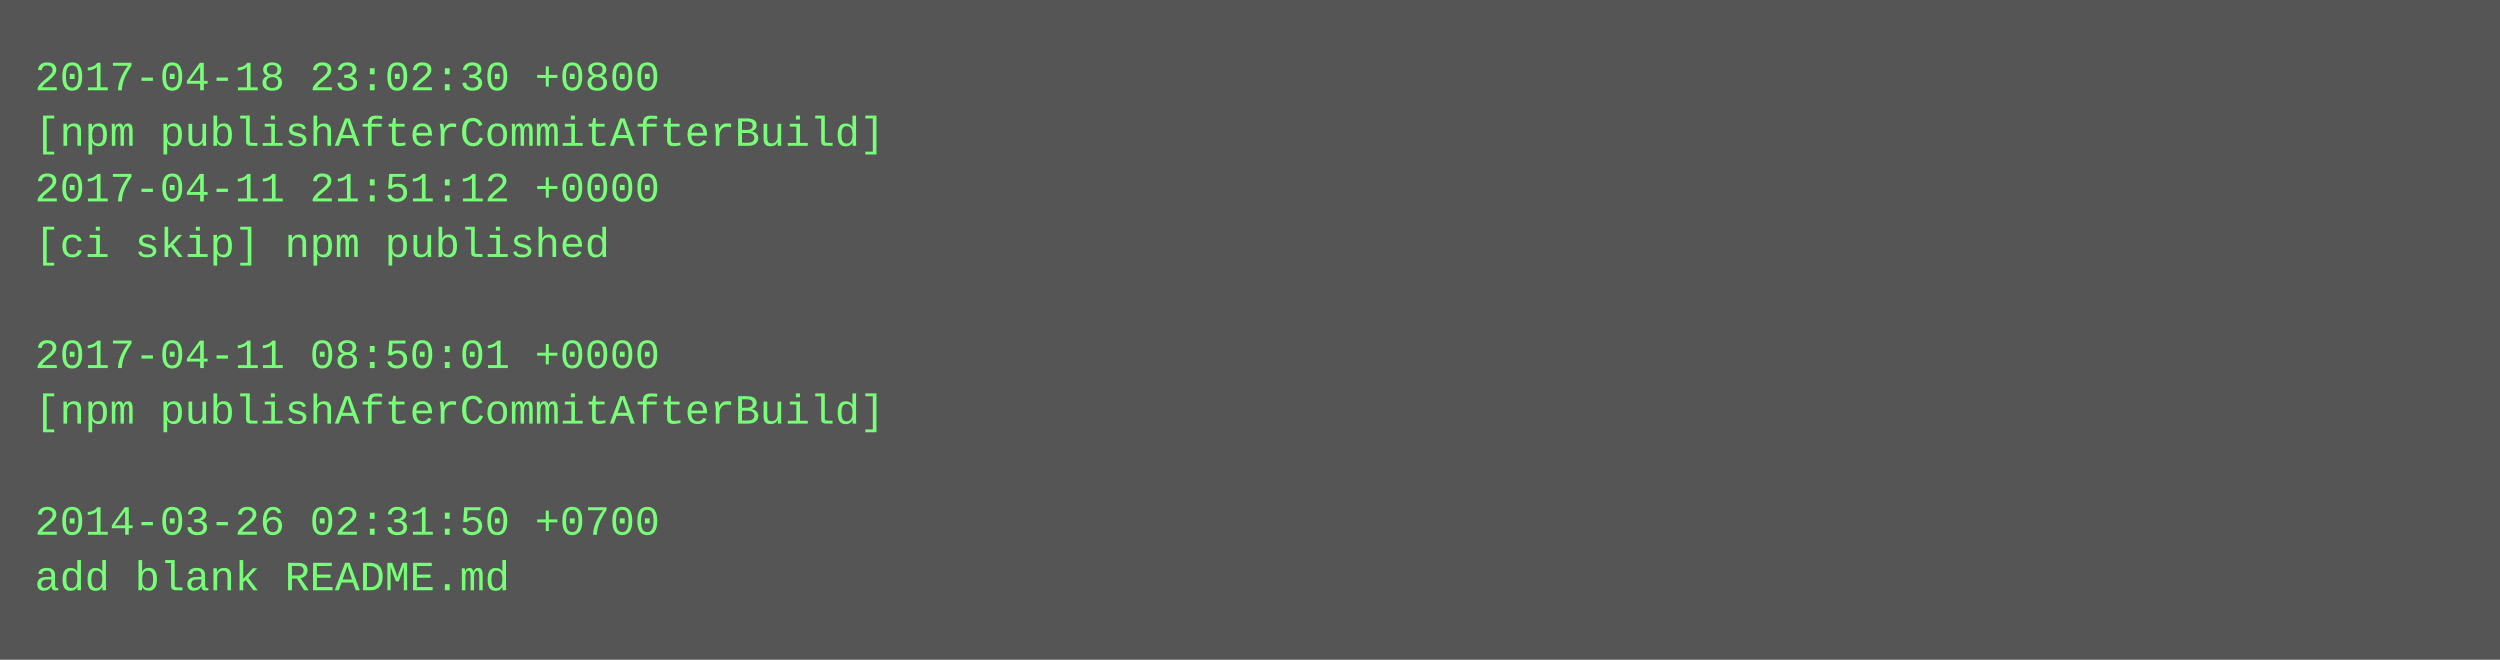
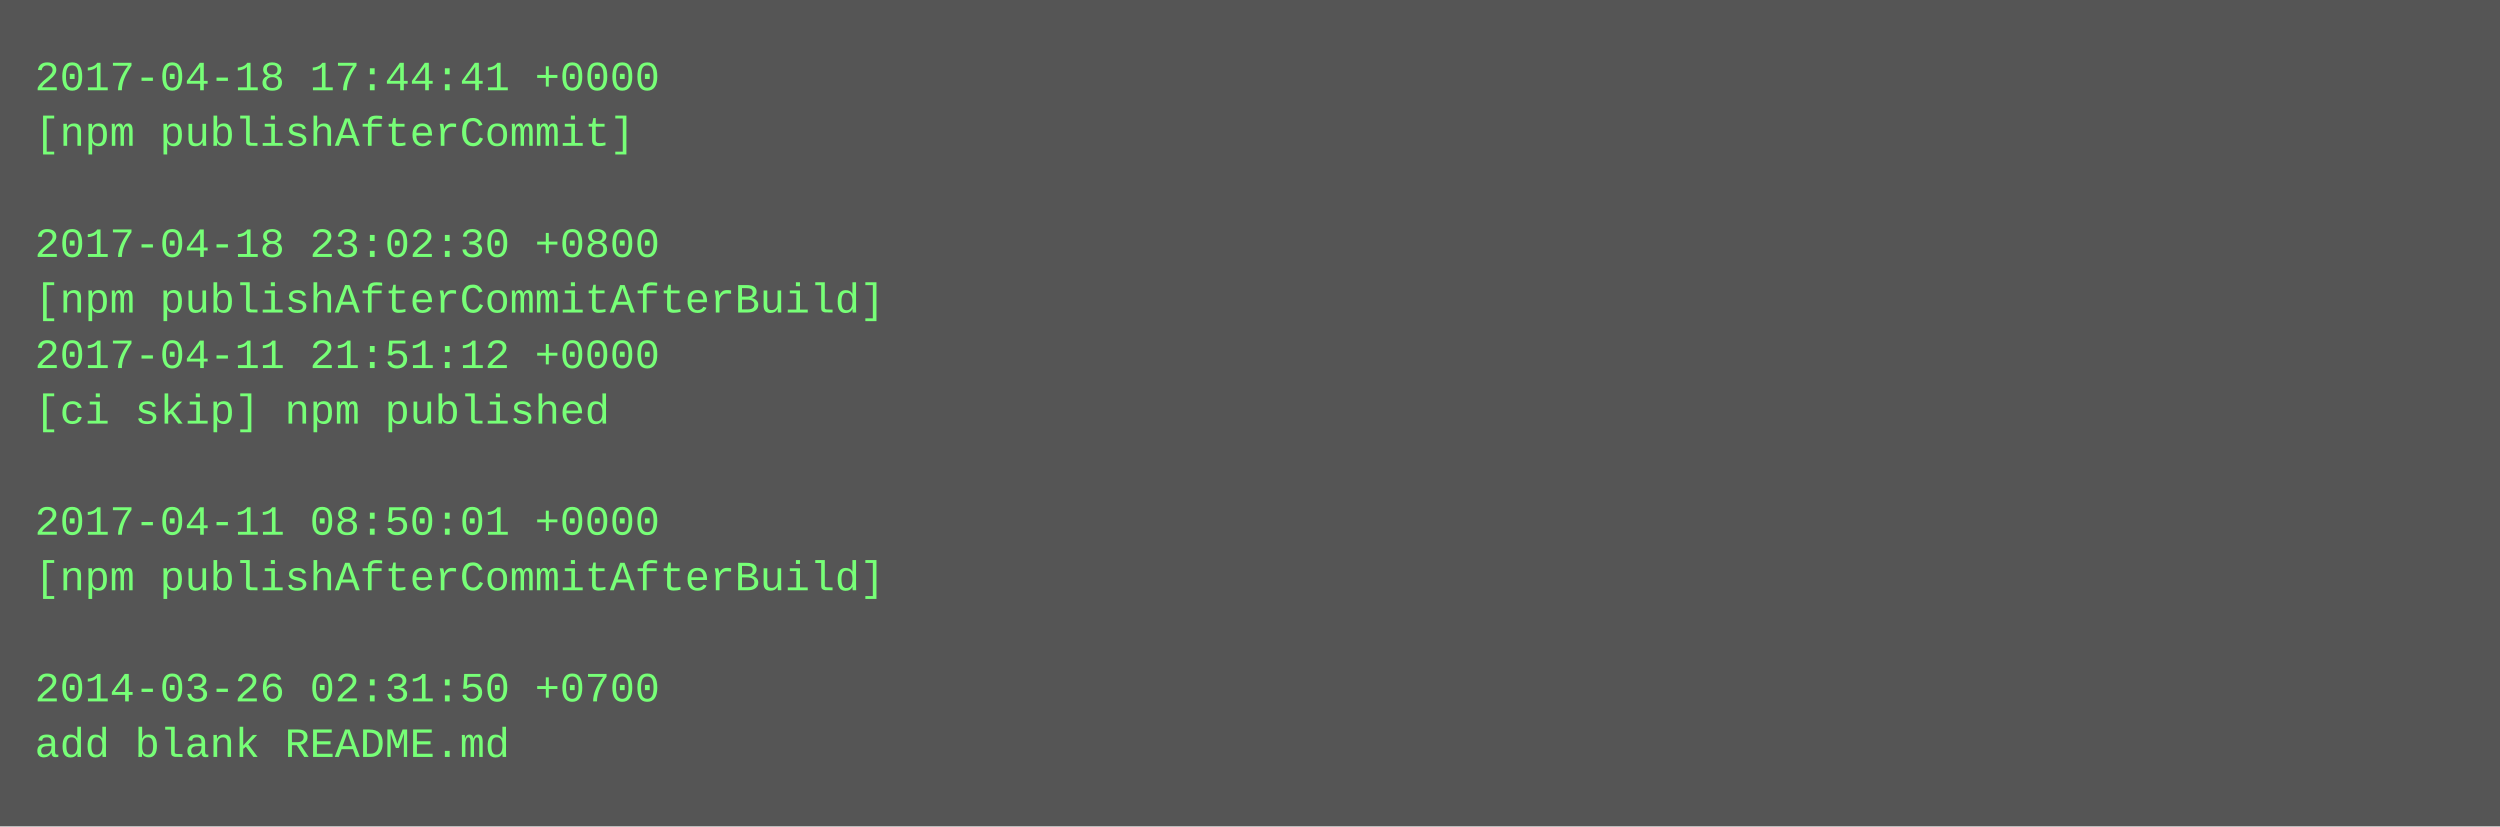
- <svg xmlns="http://www.w3.org/2000/svg" height="190" width="720">
-   <rect height="190" fill="#555" width="720" />
+ <svg xmlns="http://www.w3.org/2000/svg" height="238" width="720">
+   <rect height="238" fill="#555" width="720" />
  <text fill="#7f7" font-family="Courier New" font-size="12" xml:space="preserve">
-     <tspan x="10" y="26">2017-04-18 23:02:30 +0800</tspan>
-     <tspan x="10" y="42">[npm publishAfterCommitAfterBuild]</tspan>
-     <tspan x="10" y="58">2017-04-11 21:51:12 +0000</tspan>
-     <tspan x="10" y="74">[ci skip] npm published</tspan>
-     <tspan x="10" y="90" />
-     <tspan x="10" y="106">2017-04-11 08:50:01 +0000</tspan>
-     <tspan x="10" y="122">[npm publishAfterCommitAfterBuild]</tspan>
+     <tspan x="10" y="26">2017-04-18 17:44:41 +0000</tspan>
+     <tspan x="10" y="42">[npm publishAfterCommit]</tspan>
+     <tspan x="10" y="58" />
+     <tspan x="10" y="74">2017-04-18 23:02:30 +0800</tspan>
+     <tspan x="10" y="90">[npm publishAfterCommitAfterBuild]</tspan>
+     <tspan x="10" y="106">2017-04-11 21:51:12 +0000</tspan>
+     <tspan x="10" y="122">[ci skip] npm published</tspan>
    <tspan x="10" y="138" />
-     <tspan x="10" y="154">2014-03-26 02:31:50 +0700</tspan>
-     <tspan x="10" y="170">add blank README.md</tspan>
+     <tspan x="10" y="154">2017-04-11 08:50:01 +0000</tspan>
+     <tspan x="10" y="170">[npm publishAfterCommitAfterBuild]</tspan>
+     <tspan x="10" y="186" />
+     <tspan x="10" y="202">2014-03-26 02:31:50 +0700</tspan>
+     <tspan x="10" y="218">add blank README.md</tspan>
  </text>
</svg>
